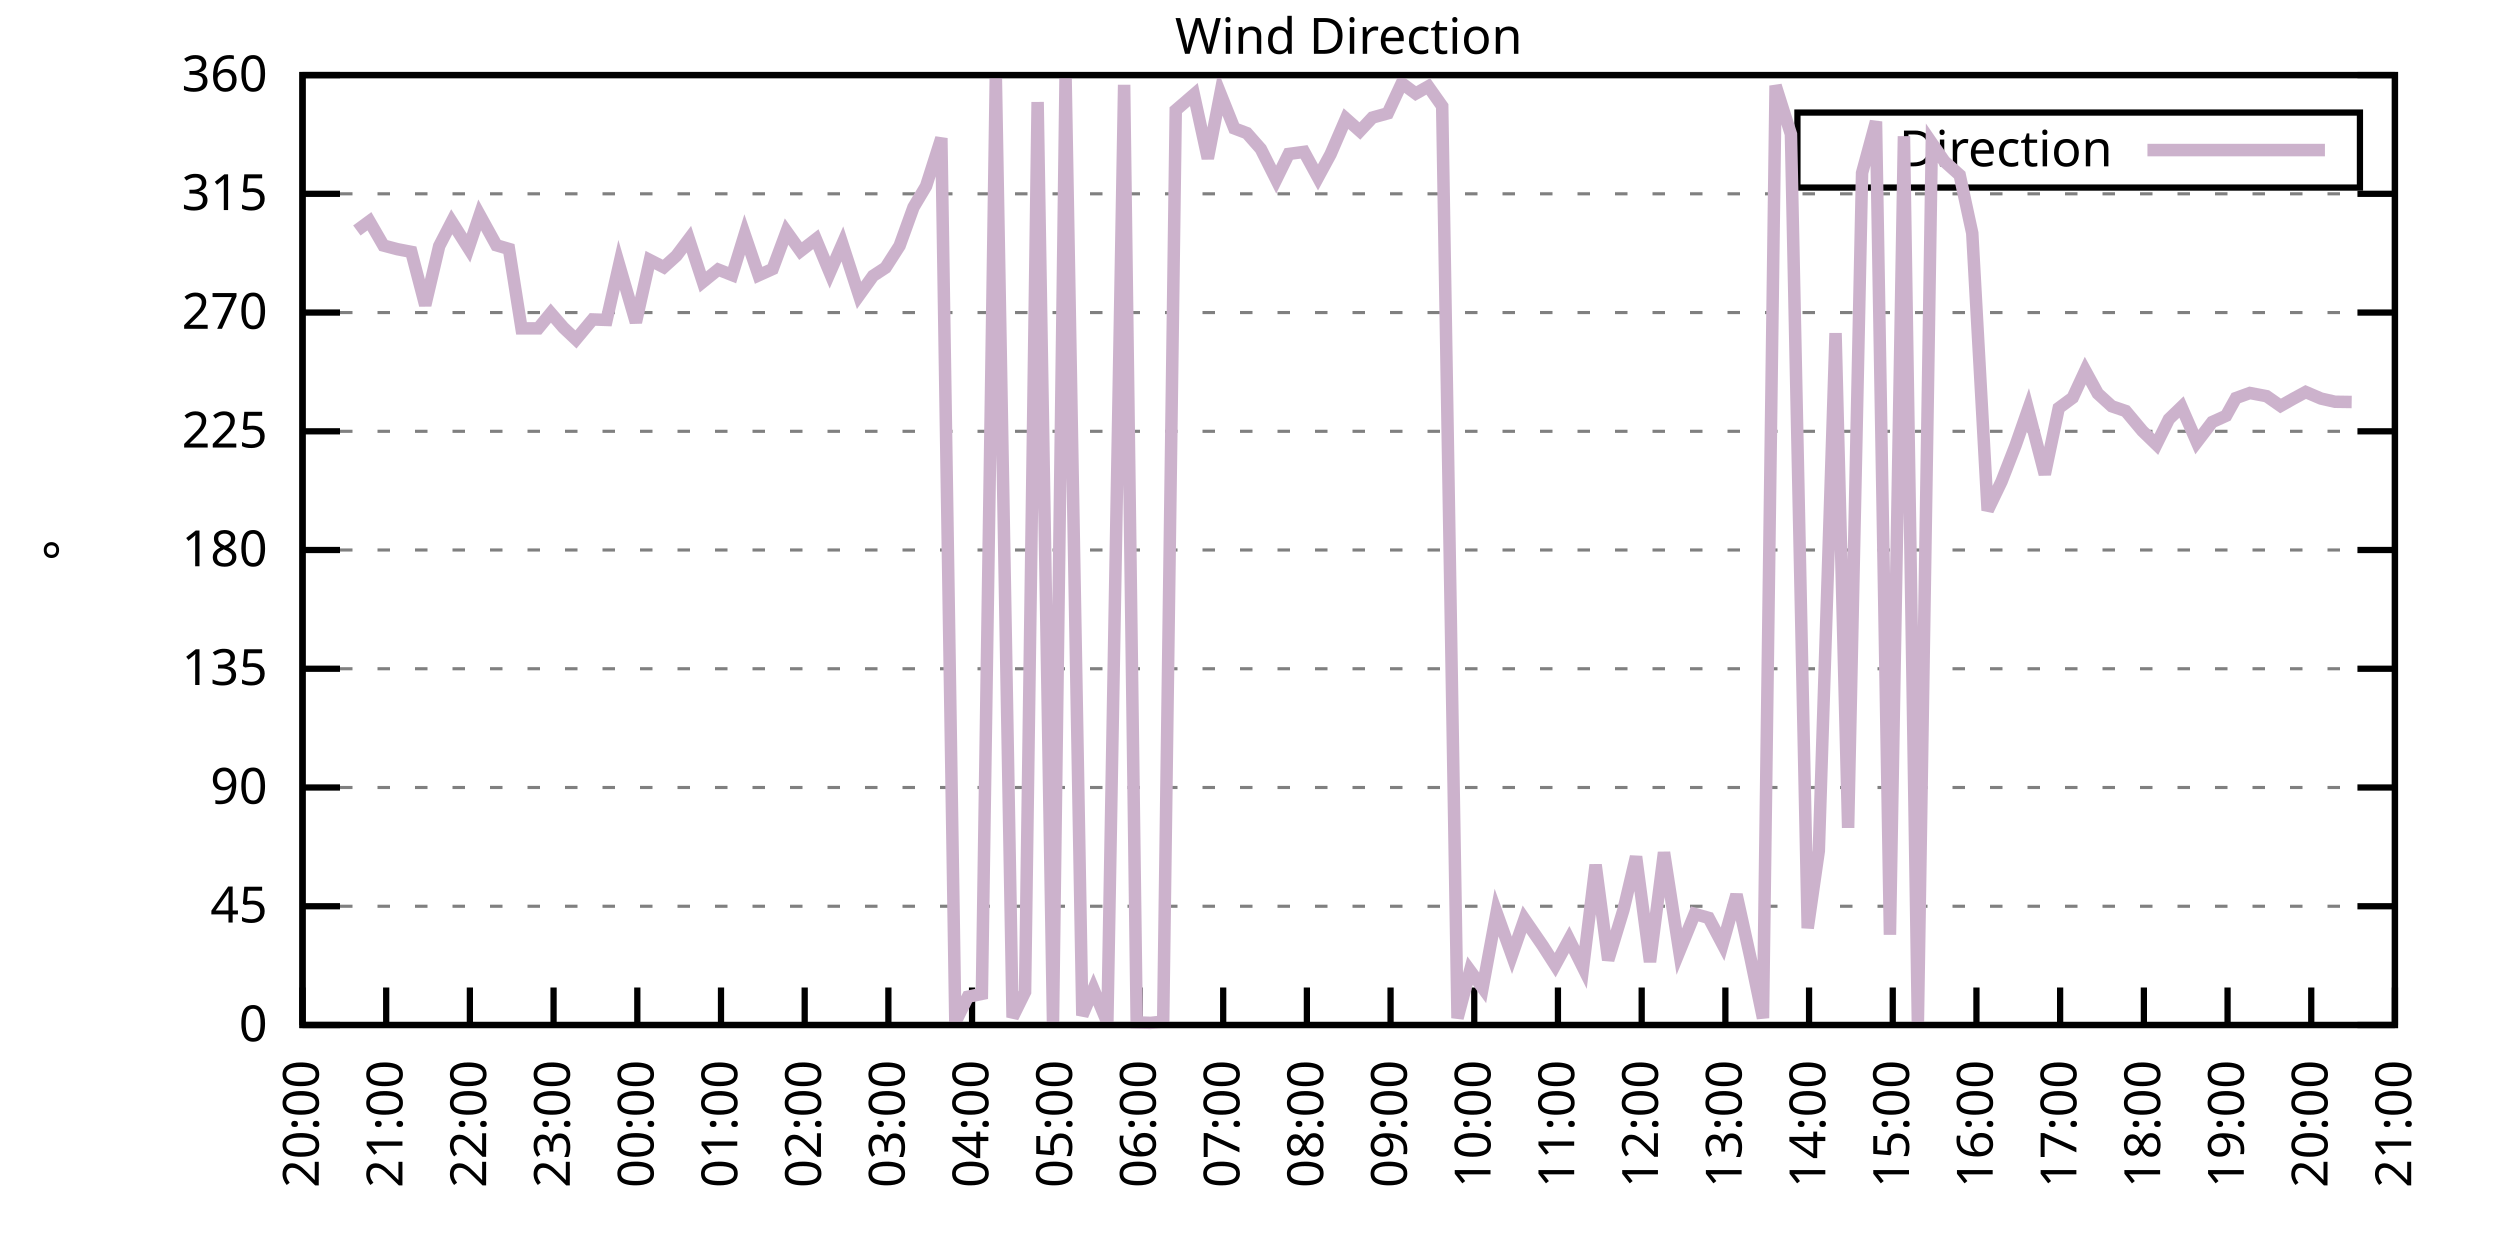
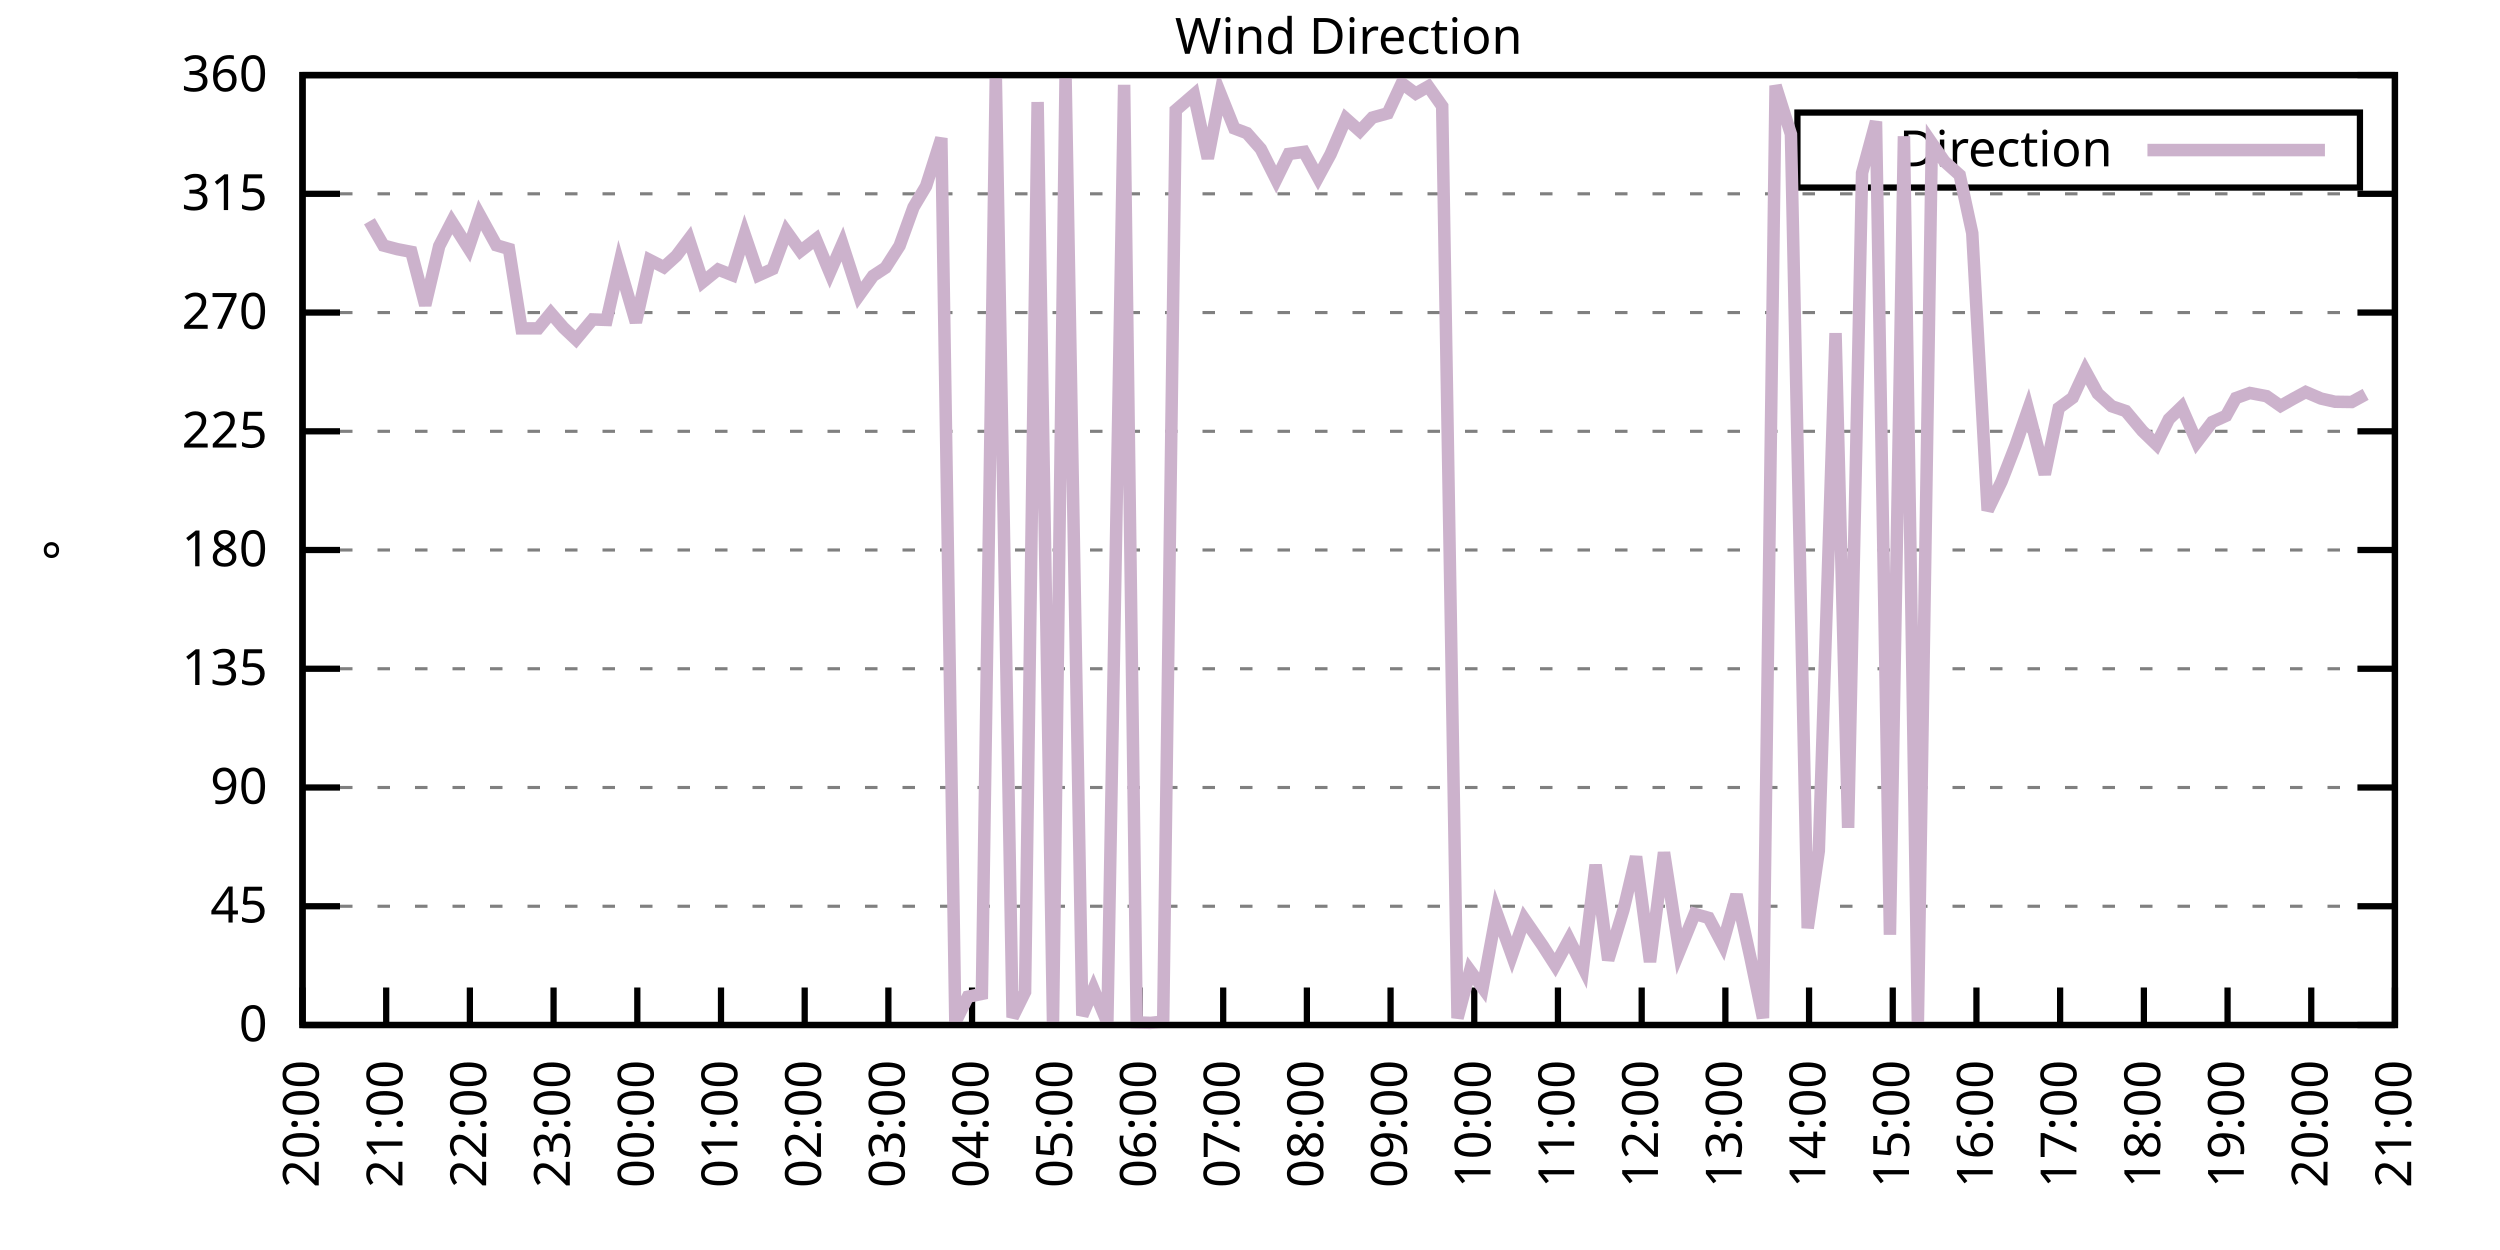
<svg xmlns="http://www.w3.org/2000/svg" xmlns:xlink="http://www.w3.org/1999/xlink" width="400" height="200" viewBox="0 0 400 200">
  <g id="gnuplot_canvas">
    <rect x="0" y="0" width="400" height="200" fill="none" />
    <defs>
      <circle id="gpDot" r="0.5" stroke-width="0.5" stroke="currentColor" />
      <path id="gpPt0" stroke-width="0.333" stroke="currentColor" d="M-1,0 h2 M0,-1 v2" />
      <path id="gpPt1" stroke-width="0.333" stroke="currentColor" d="M-1,-1 L1,1 M1,-1 L-1,1" />
      <path id="gpPt2" stroke-width="0.333" stroke="currentColor" d="M-1,0 L1,0 M0,-1 L0,1 M-1,-1 L1,1 M-1,1 L1,-1" />
      <rect id="gpPt3" stroke-width="0.333" stroke="currentColor" x="-1" y="-1" width="2" height="2" />
      <rect id="gpPt4" stroke-width="0.333" stroke="currentColor" fill="currentColor" x="-1" y="-1" width="2" height="2" />
      <circle id="gpPt5" stroke-width="0.333" stroke="currentColor" cx="0" cy="0" r="1" />
      <use xlink:href="#gpPt5" id="gpPt6" fill="currentColor" stroke="none" />
      <path id="gpPt7" stroke-width="0.333" stroke="currentColor" d="M0,-1.33 L-1.33,0.67 L1.33,0.67 z" />
      <use xlink:href="#gpPt7" id="gpPt8" fill="currentColor" stroke="none" />
      <use xlink:href="#gpPt7" id="gpPt9" stroke="currentColor" transform="rotate(180)" />
      <use xlink:href="#gpPt9" id="gpPt10" fill="currentColor" stroke="none" />
      <use xlink:href="#gpPt3" id="gpPt11" stroke="currentColor" transform="rotate(45)" />
      <use xlink:href="#gpPt11" id="gpPt12" fill="currentColor" stroke="none" />
      <path id="gpPt13" stroke-width="0.333" stroke="currentColor" d="M0,1.330 L1.265,0.411 L0.782,-1.067 L-0.782,-1.076 L-1.265,0.411 z" />
      <use xlink:href="#gpPt13" id="gpPt14" fill="currentColor" stroke="none" />
      <filter id="textbox" filterUnits="objectBoundingBox" x="0" y="0" height="1" width="1">
        <feFlood flood-color="white" flood-opacity="1" result="bgnd" />
        <feComposite in="SourceGraphic" in2="bgnd" operator="atop" />
      </filter>
      <filter id="greybox" filterUnits="objectBoundingBox" x="0" y="0" height="1" width="1">
        <feFlood flood-color="lightgrey" flood-opacity="1" result="grey" />
        <feComposite in="SourceGraphic" in2="grey" operator="atop" />
      </filter>
    </defs>
    <g fill="none" color="white" stroke="currentColor" stroke-width="1.00" stroke-linecap="butt" stroke-linejoin="miter">
</g>
    <g fill="none" color="black" stroke="currentColor" stroke-width="1.00" stroke-linecap="butt" stroke-linejoin="miter">
      <g stroke="none" shape-rendering="crispEdges">
        <polygon fill="rgb(255, 255, 255)" points="48.40,164.00 383.18,164.00 383.18,12.02 48.40,12.02 " />
      </g>
    </g>
    <g fill="none" color="black" stroke="currentColor" stroke-width="1.00" stroke-linecap="butt" stroke-linejoin="miter">
</g>
    <g fill="none" color="black" stroke="black" stroke-width="0.50" stroke-linecap="butt" stroke-linejoin="miter">
</g>
    <g fill="none" color="gray" stroke="currentColor" stroke-width="0.50" stroke-linecap="butt" stroke-linejoin="miter">
      <path stroke="gray" stroke-dasharray="2,4" class="gridline" d="M48.40,164.00 L383.19,164.00  " />
    </g>
    <g fill="none" color="gray" stroke="gray" stroke-width="1.00" stroke-linecap="butt" stroke-linejoin="miter">
</g>
    <g fill="none" color="black" stroke="currentColor" stroke-width="1.00" stroke-linecap="butt" stroke-linejoin="miter">
      <path stroke="black" d="M48.40,164.00 L54.40,164.00 M383.19,164.00 L377.19,164.00  " />
      <g transform="translate(42.80,166.60)" stroke="none" fill="black" font-family="Sans" font-size="8.00" text-anchor="end">
        <text>
          <tspan font-family="Sans"> 0</tspan>
        </text>
      </g>
    </g>
    <g fill="none" color="black" stroke="currentColor" stroke-width="1.00" stroke-linecap="butt" stroke-linejoin="miter">
</g>
    <g fill="none" color="black" stroke="black" stroke-width="0.50" stroke-linecap="butt" stroke-linejoin="miter">
</g>
    <g fill="none" color="gray" stroke="currentColor" stroke-width="0.50" stroke-linecap="butt" stroke-linejoin="miter">
      <path stroke="gray" stroke-dasharray="2,4" class="gridline" d="M48.40,145.00 L383.19,145.00  " />
    </g>
    <g fill="none" color="gray" stroke="gray" stroke-width="1.00" stroke-linecap="butt" stroke-linejoin="miter">
</g>
    <g fill="none" color="black" stroke="currentColor" stroke-width="1.00" stroke-linecap="butt" stroke-linejoin="miter">
      <path stroke="black" d="M48.40,145.00 L54.40,145.00 M383.19,145.00 L377.19,145.00  " />
      <g transform="translate(42.80,147.60)" stroke="none" fill="black" font-family="Sans" font-size="8.00" text-anchor="end">
        <text>
          <tspan font-family="Sans"> 45</tspan>
        </text>
      </g>
    </g>
    <g fill="none" color="black" stroke="currentColor" stroke-width="1.00" stroke-linecap="butt" stroke-linejoin="miter">
</g>
    <g fill="none" color="black" stroke="black" stroke-width="0.50" stroke-linecap="butt" stroke-linejoin="miter">
</g>
    <g fill="none" color="gray" stroke="currentColor" stroke-width="0.50" stroke-linecap="butt" stroke-linejoin="miter">
      <path stroke="gray" stroke-dasharray="2,4" class="gridline" d="M48.40,126.00 L383.19,126.00  " />
    </g>
    <g fill="none" color="gray" stroke="gray" stroke-width="1.00" stroke-linecap="butt" stroke-linejoin="miter">
</g>
    <g fill="none" color="black" stroke="currentColor" stroke-width="1.00" stroke-linecap="butt" stroke-linejoin="miter">
      <path stroke="black" d="M48.40,126.00 L54.40,126.00 M383.19,126.00 L377.19,126.00  " />
      <g transform="translate(42.80,128.60)" stroke="none" fill="black" font-family="Sans" font-size="8.00" text-anchor="end">
        <text>
          <tspan font-family="Sans"> 90</tspan>
        </text>
      </g>
    </g>
    <g fill="none" color="black" stroke="currentColor" stroke-width="1.00" stroke-linecap="butt" stroke-linejoin="miter">
</g>
    <g fill="none" color="black" stroke="black" stroke-width="0.50" stroke-linecap="butt" stroke-linejoin="miter">
</g>
    <g fill="none" color="gray" stroke="currentColor" stroke-width="0.50" stroke-linecap="butt" stroke-linejoin="miter">
      <path stroke="gray" stroke-dasharray="2,4" class="gridline" d="M48.40,107.00 L383.19,107.00  " />
    </g>
    <g fill="none" color="gray" stroke="gray" stroke-width="1.00" stroke-linecap="butt" stroke-linejoin="miter">
</g>
    <g fill="none" color="black" stroke="currentColor" stroke-width="1.00" stroke-linecap="butt" stroke-linejoin="miter">
      <path stroke="black" d="M48.40,107.00 L54.40,107.00 M383.19,107.00 L377.19,107.00  " />
      <g transform="translate(42.80,109.60)" stroke="none" fill="black" font-family="Sans" font-size="8.00" text-anchor="end">
        <text>
          <tspan font-family="Sans"> 135</tspan>
        </text>
      </g>
    </g>
    <g fill="none" color="black" stroke="currentColor" stroke-width="1.00" stroke-linecap="butt" stroke-linejoin="miter">
</g>
    <g fill="none" color="black" stroke="black" stroke-width="0.50" stroke-linecap="butt" stroke-linejoin="miter">
</g>
    <g fill="none" color="gray" stroke="currentColor" stroke-width="0.50" stroke-linecap="butt" stroke-linejoin="miter">
      <path stroke="gray" stroke-dasharray="2,4" class="gridline" d="M48.40,88.00 L383.19,88.00  " />
    </g>
    <g fill="none" color="gray" stroke="gray" stroke-width="1.00" stroke-linecap="butt" stroke-linejoin="miter">
</g>
    <g fill="none" color="black" stroke="currentColor" stroke-width="1.00" stroke-linecap="butt" stroke-linejoin="miter">
      <path stroke="black" d="M48.40,88.00 L54.40,88.00 M383.19,88.00 L377.19,88.00  " />
      <g transform="translate(42.80,90.60)" stroke="none" fill="black" font-family="Sans" font-size="8.00" text-anchor="end">
        <text>
          <tspan font-family="Sans"> 180</tspan>
        </text>
      </g>
    </g>
    <g fill="none" color="black" stroke="currentColor" stroke-width="1.00" stroke-linecap="butt" stroke-linejoin="miter">
</g>
    <g fill="none" color="black" stroke="black" stroke-width="0.50" stroke-linecap="butt" stroke-linejoin="miter">
</g>
    <g fill="none" color="gray" stroke="currentColor" stroke-width="0.50" stroke-linecap="butt" stroke-linejoin="miter">
      <path stroke="gray" stroke-dasharray="2,4" class="gridline" d="M48.40,69.01 L383.19,69.01  " />
    </g>
    <g fill="none" color="gray" stroke="gray" stroke-width="1.00" stroke-linecap="butt" stroke-linejoin="miter">
</g>
    <g fill="none" color="black" stroke="currentColor" stroke-width="1.00" stroke-linecap="butt" stroke-linejoin="miter">
      <path stroke="black" d="M48.40,69.01 L54.40,69.01 M383.19,69.01 L377.19,69.01  " />
      <g transform="translate(42.80,71.61)" stroke="none" fill="black" font-family="Sans" font-size="8.00" text-anchor="end">
        <text>
          <tspan font-family="Sans"> 225</tspan>
        </text>
      </g>
    </g>
    <g fill="none" color="black" stroke="currentColor" stroke-width="1.00" stroke-linecap="butt" stroke-linejoin="miter">
</g>
    <g fill="none" color="black" stroke="black" stroke-width="0.50" stroke-linecap="butt" stroke-linejoin="miter">
</g>
    <g fill="none" color="gray" stroke="currentColor" stroke-width="0.50" stroke-linecap="butt" stroke-linejoin="miter">
      <path stroke="gray" stroke-dasharray="2,4" class="gridline" d="M48.40,50.01 L383.19,50.01  " />
    </g>
    <g fill="none" color="gray" stroke="gray" stroke-width="1.00" stroke-linecap="butt" stroke-linejoin="miter">
</g>
    <g fill="none" color="black" stroke="currentColor" stroke-width="1.00" stroke-linecap="butt" stroke-linejoin="miter">
      <path stroke="black" d="M48.40,50.01 L54.40,50.01 M383.19,50.01 L377.19,50.01  " />
      <g transform="translate(42.80,52.61)" stroke="none" fill="black" font-family="Sans" font-size="8.00" text-anchor="end">
        <text>
          <tspan font-family="Sans"> 270</tspan>
        </text>
      </g>
    </g>
    <g fill="none" color="black" stroke="currentColor" stroke-width="1.00" stroke-linecap="butt" stroke-linejoin="miter">
</g>
    <g fill="none" color="black" stroke="black" stroke-width="0.50" stroke-linecap="butt" stroke-linejoin="miter">
</g>
    <g fill="none" color="gray" stroke="currentColor" stroke-width="0.50" stroke-linecap="butt" stroke-linejoin="miter">
      <path stroke="gray" stroke-dasharray="2,4" class="gridline" d="M48.40,31.01 L383.19,31.01  " />
    </g>
    <g fill="none" color="gray" stroke="gray" stroke-width="1.00" stroke-linecap="butt" stroke-linejoin="miter">
</g>
    <g fill="none" color="black" stroke="currentColor" stroke-width="1.00" stroke-linecap="butt" stroke-linejoin="miter">
      <path stroke="black" d="M48.40,31.01 L54.40,31.01 M383.19,31.01 L377.19,31.01  " />
      <g transform="translate(42.80,33.61)" stroke="none" fill="black" font-family="Sans" font-size="8.00" text-anchor="end">
        <text>
          <tspan font-family="Sans"> 315</tspan>
        </text>
      </g>
    </g>
    <g fill="none" color="black" stroke="currentColor" stroke-width="1.00" stroke-linecap="butt" stroke-linejoin="miter">
</g>
    <g fill="none" color="black" stroke="black" stroke-width="0.50" stroke-linecap="butt" stroke-linejoin="miter">
</g>
    <g fill="none" color="gray" stroke="currentColor" stroke-width="0.50" stroke-linecap="butt" stroke-linejoin="miter">
      <path stroke="gray" stroke-dasharray="2,4" class="gridline" d="M48.40,12.01 L383.19,12.01  " />
    </g>
    <g fill="none" color="gray" stroke="gray" stroke-width="1.00" stroke-linecap="butt" stroke-linejoin="miter">
</g>
    <g fill="none" color="black" stroke="currentColor" stroke-width="1.00" stroke-linecap="butt" stroke-linejoin="miter">
      <path stroke="black" d="M48.40,12.01 L54.40,12.01 M383.19,12.01 L377.19,12.01  " />
      <g transform="translate(42.80,14.61)" stroke="none" fill="black" font-family="Sans" font-size="8.00" text-anchor="end">
        <text>
          <tspan font-family="Sans"> 360</tspan>
        </text>
      </g>
    </g>
    <g fill="none" color="black" stroke="currentColor" stroke-width="1.00" stroke-linecap="butt" stroke-linejoin="miter">
      <path stroke="black" d="M48.40,164.00 L48.40,158.00  " />
      <g transform="translate(51.00,169.60) rotate(270.00)" stroke="none" fill="black" font-family="Sans" font-size="8.00" text-anchor="end">
        <text>
          <tspan font-family="Sans">20:00</tspan>
        </text>
      </g>
    </g>
    <g fill="none" color="black" stroke="currentColor" stroke-width="1.00" stroke-linecap="butt" stroke-linejoin="miter">
      <path stroke="black" d="M61.79,164.00 L61.79,158.00  " />
      <g transform="translate(64.39,169.60) rotate(270.00)" stroke="none" fill="black" font-family="Sans" font-size="8.00" text-anchor="end">
        <text>
          <tspan font-family="Sans">21:00</tspan>
        </text>
      </g>
    </g>
    <g fill="none" color="black" stroke="currentColor" stroke-width="1.00" stroke-linecap="butt" stroke-linejoin="miter">
      <path stroke="black" d="M75.18,164.00 L75.18,158.00  " />
      <g transform="translate(77.78,169.60) rotate(270.00)" stroke="none" fill="black" font-family="Sans" font-size="8.00" text-anchor="end">
        <text>
          <tspan font-family="Sans">22:00</tspan>
        </text>
      </g>
    </g>
    <g fill="none" color="black" stroke="currentColor" stroke-width="1.00" stroke-linecap="butt" stroke-linejoin="miter">
      <path stroke="black" d="M88.57,164.00 L88.57,158.00  " />
      <g transform="translate(91.17,169.60) rotate(270.00)" stroke="none" fill="black" font-family="Sans" font-size="8.00" text-anchor="end">
        <text>
          <tspan font-family="Sans">23:00</tspan>
        </text>
      </g>
    </g>
    <g fill="none" color="black" stroke="currentColor" stroke-width="1.00" stroke-linecap="butt" stroke-linejoin="miter">
      <path stroke="black" d="M101.97,164.00 L101.97,158.00  " />
      <g transform="translate(104.57,169.60) rotate(270.00)" stroke="none" fill="black" font-family="Sans" font-size="8.00" text-anchor="end">
        <text>
          <tspan font-family="Sans">00:00</tspan>
        </text>
      </g>
    </g>
    <g fill="none" color="black" stroke="currentColor" stroke-width="1.00" stroke-linecap="butt" stroke-linejoin="miter">
      <path stroke="black" d="M115.36,164.00 L115.36,158.00  " />
      <g transform="translate(117.96,169.60) rotate(270.00)" stroke="none" fill="black" font-family="Sans" font-size="8.00" text-anchor="end">
        <text>
          <tspan font-family="Sans">01:00</tspan>
        </text>
      </g>
    </g>
    <g fill="none" color="black" stroke="currentColor" stroke-width="1.00" stroke-linecap="butt" stroke-linejoin="miter">
      <path stroke="black" d="M128.75,164.00 L128.75,158.00  " />
      <g transform="translate(131.35,169.60) rotate(270.00)" stroke="none" fill="black" font-family="Sans" font-size="8.00" text-anchor="end">
        <text>
          <tspan font-family="Sans">02:00</tspan>
        </text>
      </g>
    </g>
    <g fill="none" color="black" stroke="currentColor" stroke-width="1.00" stroke-linecap="butt" stroke-linejoin="miter">
      <path stroke="black" d="M142.14,164.00 L142.14,158.00  " />
      <g transform="translate(144.74,169.60) rotate(270.00)" stroke="none" fill="black" font-family="Sans" font-size="8.00" text-anchor="end">
        <text>
          <tspan font-family="Sans">03:00</tspan>
        </text>
      </g>
    </g>
    <g fill="none" color="black" stroke="currentColor" stroke-width="1.00" stroke-linecap="butt" stroke-linejoin="miter">
      <path stroke="black" d="M155.53,164.00 L155.53,158.00  " />
      <g transform="translate(158.13,169.60) rotate(270.00)" stroke="none" fill="black" font-family="Sans" font-size="8.00" text-anchor="end">
        <text>
          <tspan font-family="Sans">04:00</tspan>
        </text>
      </g>
    </g>
    <g fill="none" color="black" stroke="currentColor" stroke-width="1.00" stroke-linecap="butt" stroke-linejoin="miter">
      <path stroke="black" d="M168.92,164.00 L168.92,158.00  " />
      <g transform="translate(171.52,169.60) rotate(270.00)" stroke="none" fill="black" font-family="Sans" font-size="8.00" text-anchor="end">
        <text>
          <tspan font-family="Sans">05:00</tspan>
        </text>
      </g>
    </g>
    <g fill="none" color="black" stroke="currentColor" stroke-width="1.00" stroke-linecap="butt" stroke-linejoin="miter">
      <path stroke="black" d="M182.32,164.00 L182.32,158.00  " />
      <g transform="translate(184.92,169.60) rotate(270.00)" stroke="none" fill="black" font-family="Sans" font-size="8.00" text-anchor="end">
        <text>
          <tspan font-family="Sans">06:00</tspan>
        </text>
      </g>
    </g>
    <g fill="none" color="black" stroke="currentColor" stroke-width="1.00" stroke-linecap="butt" stroke-linejoin="miter">
      <path stroke="black" d="M195.71,164.00 L195.71,158.00  " />
      <g transform="translate(198.31,169.60) rotate(270.00)" stroke="none" fill="black" font-family="Sans" font-size="8.00" text-anchor="end">
        <text>
          <tspan font-family="Sans">07:00</tspan>
        </text>
      </g>
    </g>
    <g fill="none" color="black" stroke="currentColor" stroke-width="1.00" stroke-linecap="butt" stroke-linejoin="miter">
      <path stroke="black" d="M209.10,164.00 L209.10,158.00  " />
      <g transform="translate(211.70,169.60) rotate(270.00)" stroke="none" fill="black" font-family="Sans" font-size="8.00" text-anchor="end">
        <text>
          <tspan font-family="Sans">08:00</tspan>
        </text>
      </g>
    </g>
    <g fill="none" color="black" stroke="currentColor" stroke-width="1.00" stroke-linecap="butt" stroke-linejoin="miter">
      <path stroke="black" d="M222.49,164.00 L222.49,158.00  " />
      <g transform="translate(225.09,169.60) rotate(270.00)" stroke="none" fill="black" font-family="Sans" font-size="8.00" text-anchor="end">
        <text>
          <tspan font-family="Sans">09:00</tspan>
        </text>
      </g>
    </g>
    <g fill="none" color="black" stroke="currentColor" stroke-width="1.00" stroke-linecap="butt" stroke-linejoin="miter">
      <path stroke="black" d="M235.88,164.00 L235.88,158.00  " />
      <g transform="translate(238.48,169.60) rotate(270.00)" stroke="none" fill="black" font-family="Sans" font-size="8.00" text-anchor="end">
        <text>
          <tspan font-family="Sans">10:00</tspan>
        </text>
      </g>
    </g>
    <g fill="none" color="black" stroke="currentColor" stroke-width="1.00" stroke-linecap="butt" stroke-linejoin="miter">
      <path stroke="black" d="M249.27,164.00 L249.27,158.00  " />
      <g transform="translate(251.87,169.60) rotate(270.00)" stroke="none" fill="black" font-family="Sans" font-size="8.00" text-anchor="end">
        <text>
          <tspan font-family="Sans">11:00</tspan>
        </text>
      </g>
    </g>
    <g fill="none" color="black" stroke="currentColor" stroke-width="1.00" stroke-linecap="butt" stroke-linejoin="miter">
      <path stroke="black" d="M262.67,164.00 L262.67,158.00  " />
      <g transform="translate(265.27,169.60) rotate(270.00)" stroke="none" fill="black" font-family="Sans" font-size="8.00" text-anchor="end">
        <text>
          <tspan font-family="Sans">12:00</tspan>
        </text>
      </g>
    </g>
    <g fill="none" color="black" stroke="currentColor" stroke-width="1.00" stroke-linecap="butt" stroke-linejoin="miter">
      <path stroke="black" d="M276.06,164.00 L276.06,158.00  " />
      <g transform="translate(278.66,169.60) rotate(270.00)" stroke="none" fill="black" font-family="Sans" font-size="8.00" text-anchor="end">
        <text>
          <tspan font-family="Sans">13:00</tspan>
        </text>
      </g>
    </g>
    <g fill="none" color="black" stroke="currentColor" stroke-width="1.00" stroke-linecap="butt" stroke-linejoin="miter">
      <path stroke="black" d="M289.45,164.00 L289.45,158.00  " />
      <g transform="translate(292.05,169.60) rotate(270.00)" stroke="none" fill="black" font-family="Sans" font-size="8.00" text-anchor="end">
        <text>
          <tspan font-family="Sans">14:00</tspan>
        </text>
      </g>
    </g>
    <g fill="none" color="black" stroke="currentColor" stroke-width="1.00" stroke-linecap="butt" stroke-linejoin="miter">
      <path stroke="black" d="M302.84,164.00 L302.84,158.00  " />
      <g transform="translate(305.44,169.60) rotate(270.00)" stroke="none" fill="black" font-family="Sans" font-size="8.00" text-anchor="end">
        <text>
          <tspan font-family="Sans">15:00</tspan>
        </text>
      </g>
    </g>
    <g fill="none" color="black" stroke="currentColor" stroke-width="1.00" stroke-linecap="butt" stroke-linejoin="miter">
      <path stroke="black" d="M316.23,164.00 L316.23,158.00  " />
      <g transform="translate(318.83,169.60) rotate(270.00)" stroke="none" fill="black" font-family="Sans" font-size="8.00" text-anchor="end">
        <text>
          <tspan font-family="Sans">16:00</tspan>
        </text>
      </g>
    </g>
    <g fill="none" color="black" stroke="currentColor" stroke-width="1.00" stroke-linecap="butt" stroke-linejoin="miter">
      <path stroke="black" d="M329.62,164.00 L329.62,158.00  " />
      <g transform="translate(332.22,169.60) rotate(270.00)" stroke="none" fill="black" font-family="Sans" font-size="8.00" text-anchor="end">
        <text>
          <tspan font-family="Sans">17:00</tspan>
        </text>
      </g>
    </g>
    <g fill="none" color="black" stroke="currentColor" stroke-width="1.00" stroke-linecap="butt" stroke-linejoin="miter">
      <path stroke="black" d="M343.02,164.00 L343.02,158.00  " />
      <g transform="translate(345.62,169.60) rotate(270.00)" stroke="none" fill="black" font-family="Sans" font-size="8.00" text-anchor="end">
        <text>
          <tspan font-family="Sans">18:00</tspan>
        </text>
      </g>
    </g>
    <g fill="none" color="black" stroke="currentColor" stroke-width="1.00" stroke-linecap="butt" stroke-linejoin="miter">
      <path stroke="black" d="M356.41,164.00 L356.41,158.00  " />
      <g transform="translate(359.01,169.60) rotate(270.00)" stroke="none" fill="black" font-family="Sans" font-size="8.00" text-anchor="end">
        <text>
          <tspan font-family="Sans">19:00</tspan>
        </text>
      </g>
    </g>
    <g fill="none" color="black" stroke="currentColor" stroke-width="1.00" stroke-linecap="butt" stroke-linejoin="miter">
      <path stroke="black" d="M369.80,164.00 L369.80,158.00  " />
      <g transform="translate(372.40,169.60) rotate(270.00)" stroke="none" fill="black" font-family="Sans" font-size="8.00" text-anchor="end">
        <text>
          <tspan font-family="Sans">20:00</tspan>
        </text>
      </g>
    </g>
    <g fill="none" color="black" stroke="currentColor" stroke-width="1.00" stroke-linecap="butt" stroke-linejoin="miter">
      <path stroke="black" d="M383.19,164.00 L383.19,158.00  " />
      <g transform="translate(385.79,169.60) rotate(270.00)" stroke="none" fill="black" font-family="Sans" font-size="8.00" text-anchor="end">
        <text>
          <tspan font-family="Sans">21:00</tspan>
        </text>
      </g>
    </g>
    <g fill="none" color="black" stroke="currentColor" stroke-width="1.00" stroke-linecap="butt" stroke-linejoin="miter">
</g>
    <g fill="none" color="black" stroke="currentColor" stroke-width="1.00" stroke-linecap="butt" stroke-linejoin="miter">
      <path stroke="black" d="M48.40,12.01 L48.40,164.00 L383.19,164.00 L383.19,12.01 L48.40,12.01 Z  " />
    </g>
    <g fill="none" color="black" stroke="currentColor" stroke-width="1.00" stroke-linecap="butt" stroke-linejoin="miter">
</g>
    <g fill="none" color="black" stroke="currentColor" stroke-width="1.00" stroke-linecap="butt" stroke-linejoin="miter">
      <path stroke="black" d="M287.59,30.01 L287.59,18.01 L377.59,18.01 L377.59,30.01 L287.59,30.01 Z  " />
    </g>
    <g id="Wind_direction_plot_1">
      <g fill="none" color="white" stroke="black" stroke-width="2.00" stroke-linecap="butt" stroke-linejoin="miter">
</g>
      <g fill="none" color="black" stroke="currentColor" stroke-width="2.00" stroke-linecap="butt" stroke-linejoin="miter">
        <g transform="translate(337.99,26.61)" stroke="none" fill="black" font-family="Sans" font-size="8.00" text-anchor="end">
          <text>
            <tspan font-family="Sans">Direction</tspan>
          </text>
        </g>
      </g>
      <g fill="none" color="black" stroke="currentColor" stroke-width="2.00" stroke-linecap="butt" stroke-linejoin="miter">
-         <path stroke="rgb(204, 178, 204)" d="M343.59,24.01 L371.99,24.01 M57.10,36.88 L59.11,35.40 L61.35,39.28 L63.58,39.87 L65.81,40.30 L68.04,48.83   L70.27,39.37 L72.28,35.48 L74.96,39.71 L76.75,34.39 L79.42,39.24 L81.43,39.83 L83.44,52.54 L86.12,52.54   L88.13,50.09 L90.14,52.41 L92.15,54.31 L94.82,51.11 L97.06,51.19 L99.06,42.37 L101.74,51.57 L103.98,41.61   L106.21,42.75 L108.22,40.93 L110.22,38.27 L112.46,45.11 L114.91,43.13 L117.14,44.01 L119.15,37.51 L121.38,44.05   L123.62,43.04 L125.85,37.05 L128.08,40.17 L130.54,38.27 L132.77,43.63 L134.78,39.03 L137.45,47.26 L139.69,44.14   L141.69,42.83 L143.93,39.33 L146.16,33.16 L148.17,29.78 L150.62,22.10 L152.85,163.58 L154.86,159.48 L157.10,159.02   L159.33,12.09 L162.01,162.78 L164.01,158.72 L166.02,16.32 L168.48,163.66 L170.49,12.14 L173.17,162.48 L174.95,158.26   L177.18,163.62 L179.86,13.57 L181.87,163.58 L184.10,163.66 L186.11,163.45 L188.12,17.63 L191.02,15.13 L193.25,25.35   L195.26,14.97 L197.49,20.54 L199.50,21.30 L201.73,23.83 L204.19,28.73 L206.20,24.63 L208.65,24.30 L210.88,28.39   L212.89,24.68 L215.35,18.98 L217.58,20.96 L219.59,18.81 L222.04,18.13 L224.28,13.32 L226.51,14.97 L228.52,13.83   L230.75,16.99 L233.20,162.90 L235.21,155.30 L237.22,158.05 L239.45,146.01 L241.91,152.85 L243.92,147.07 L246.82,151.29   L248.83,154.42 L251.06,150.32 L253.29,154.80 L255.30,138.37 L257.31,153.61 L259.76,145.55 L261.77,137.06 L264.00,153.91   L266.24,136.39 L268.69,152.26 L271.15,146.23 L273.38,146.86 L275.61,151.08 L277.84,143.14 L280.07,153.23 L282.08,162.90   L284.09,13.70 L286.55,21.47 L289.23,148.51 L291.01,136.14 L293.69,53.30 L295.70,132.46 L297.93,27.67 L300.16,19.44   L302.39,149.56 L304.63,21.80 L306.86,163.75 L309.09,22.90 L311.10,25.82 L313.55,28.01 L315.56,37.30 L318.02,81.67   L320.25,77.03 L322.48,71.29 L324.49,65.54 L327.17,75.89 L329.40,65.29 L331.63,63.64 L333.64,59.30 L335.65,62.97   L337.88,65.00 L340.11,65.76 L342.79,68.96 L345.02,71.12 L347.03,67.06 L349.04,65.12 L351.50,70.74 L353.95,67.53   L356.18,66.52 L357.75,63.69 L359.98,62.88 L362.66,63.39 L364.89,64.95 L366.90,63.81 L368.91,62.72 L371.36,63.77   L373.59,64.28 L376.27,64.32  " />
+         <path stroke="rgb(204, 178, 204)" d="M343.59,24.01 L371.99,24.01 M59.11,35.40 L61.35,39.28 L63.58,39.87 L65.81,40.30 L68.04,48.83 L70.27,39.37   L72.28,35.48 L74.96,39.71 L76.75,34.39 L79.42,39.24 L81.43,39.83 L83.44,52.54 L86.12,52.54 L88.13,50.09   L90.14,52.41 L92.15,54.31 L94.82,51.11 L97.06,51.19 L99.06,42.37 L101.74,51.57 L103.98,41.61 L106.21,42.75   L108.22,40.93 L110.22,38.27 L112.46,45.11 L114.91,43.13 L117.14,44.01 L119.15,37.51 L121.38,44.05 L123.62,43.04   L125.85,37.05 L128.08,40.17 L130.54,38.27 L132.77,43.63 L134.78,39.03 L137.45,47.26 L139.69,44.14 L141.69,42.83   L143.93,39.33 L146.16,33.16 L148.17,29.78 L150.62,22.10 L152.85,163.58 L154.86,159.48 L157.10,159.02 L159.33,12.09   L162.01,162.78 L164.01,158.72 L166.02,16.32 L168.48,163.66 L170.49,12.14 L173.17,162.48 L174.95,158.26 L177.18,163.62   L179.86,13.57 L181.87,163.58 L184.10,163.66 L186.11,163.45 L188.12,17.63 L191.02,15.13 L193.25,25.35 L195.26,14.97   L197.49,20.54 L199.50,21.30 L201.73,23.83 L204.19,28.73 L206.20,24.63 L208.65,24.30 L210.88,28.39 L212.89,24.68   L215.35,18.98 L217.58,20.96 L219.59,18.81 L222.04,18.13 L224.28,13.32 L226.51,14.97 L228.52,13.83 L230.75,16.99   L233.20,162.90 L235.21,155.30 L237.22,158.05 L239.45,146.01 L241.91,152.85 L243.92,147.07 L246.82,151.29 L248.83,154.42   L251.06,150.32 L253.29,154.80 L255.30,138.37 L257.31,153.61 L259.76,145.55 L261.77,137.06 L264.00,153.91 L266.24,136.39   L268.69,152.26 L271.15,146.23 L273.38,146.86 L275.61,151.08 L277.84,143.14 L280.07,153.23 L282.08,162.90 L284.09,13.70   L286.55,21.47 L289.23,148.51 L291.01,136.14 L293.69,53.30 L295.70,132.46 L297.93,27.67 L300.16,19.44 L302.39,149.56   L304.63,21.80 L306.86,163.75 L309.09,22.90 L311.10,25.82 L313.55,28.01 L315.56,37.30 L318.02,81.67 L320.25,77.03   L322.48,71.29 L324.49,65.54 L327.17,75.89 L329.40,65.29 L331.63,63.64 L333.64,59.30 L335.65,62.97 L337.88,65.00   L340.11,65.76 L342.79,68.96 L345.02,71.12 L347.03,67.06 L349.04,65.12 L351.50,70.74 L353.95,67.53 L356.18,66.52   L357.75,63.69 L359.98,62.88 L362.66,63.39 L364.89,64.95 L366.90,63.81 L368.91,62.72 L371.36,63.77 L373.59,64.28   L376.27,64.32 L378.50,63.10  " />
      </g>
    </g>
    <g fill="none" color="black" stroke="currentColor" stroke-width="2.00" stroke-linecap="butt" stroke-linejoin="miter">
</g>
    <g fill="none" color="black" stroke="black" stroke-width="1.00" stroke-linecap="butt" stroke-linejoin="miter">
</g>
    <g fill="none" color="black" stroke="currentColor" stroke-width="1.00" stroke-linecap="butt" stroke-linejoin="miter">
      <path stroke="black" d="M48.40,12.01 L48.40,164.00 L383.19,164.00 L383.19,12.01 L48.40,12.01 Z  " />
      <g transform="translate(12.80,88.01) rotate(270.00)" stroke="none" fill="black" font-family="Sans" font-size="8.00" text-anchor="middle">
        <text>
          <tspan font-family="Sans">°</tspan>
        </text>
      </g>
    </g>
    <g fill="none" color="black" stroke="currentColor" stroke-width="1.00" stroke-linecap="butt" stroke-linejoin="miter">
</g>
    <g fill="none" color="black" stroke="currentColor" stroke-width="1.00" stroke-linecap="butt" stroke-linejoin="miter">
      <g transform="translate(215.79,8.61)" stroke="none" fill="black" font-family="Sans" font-size="8.00" text-anchor="middle">
        <text>
          <tspan font-family="Sans">Wind Direction</tspan>
        </text>
      </g>
    </g>
    <g fill="none" color="black" stroke="currentColor" stroke-width="1.00" stroke-linecap="butt" stroke-linejoin="miter">
</g>
  </g>
</svg>
